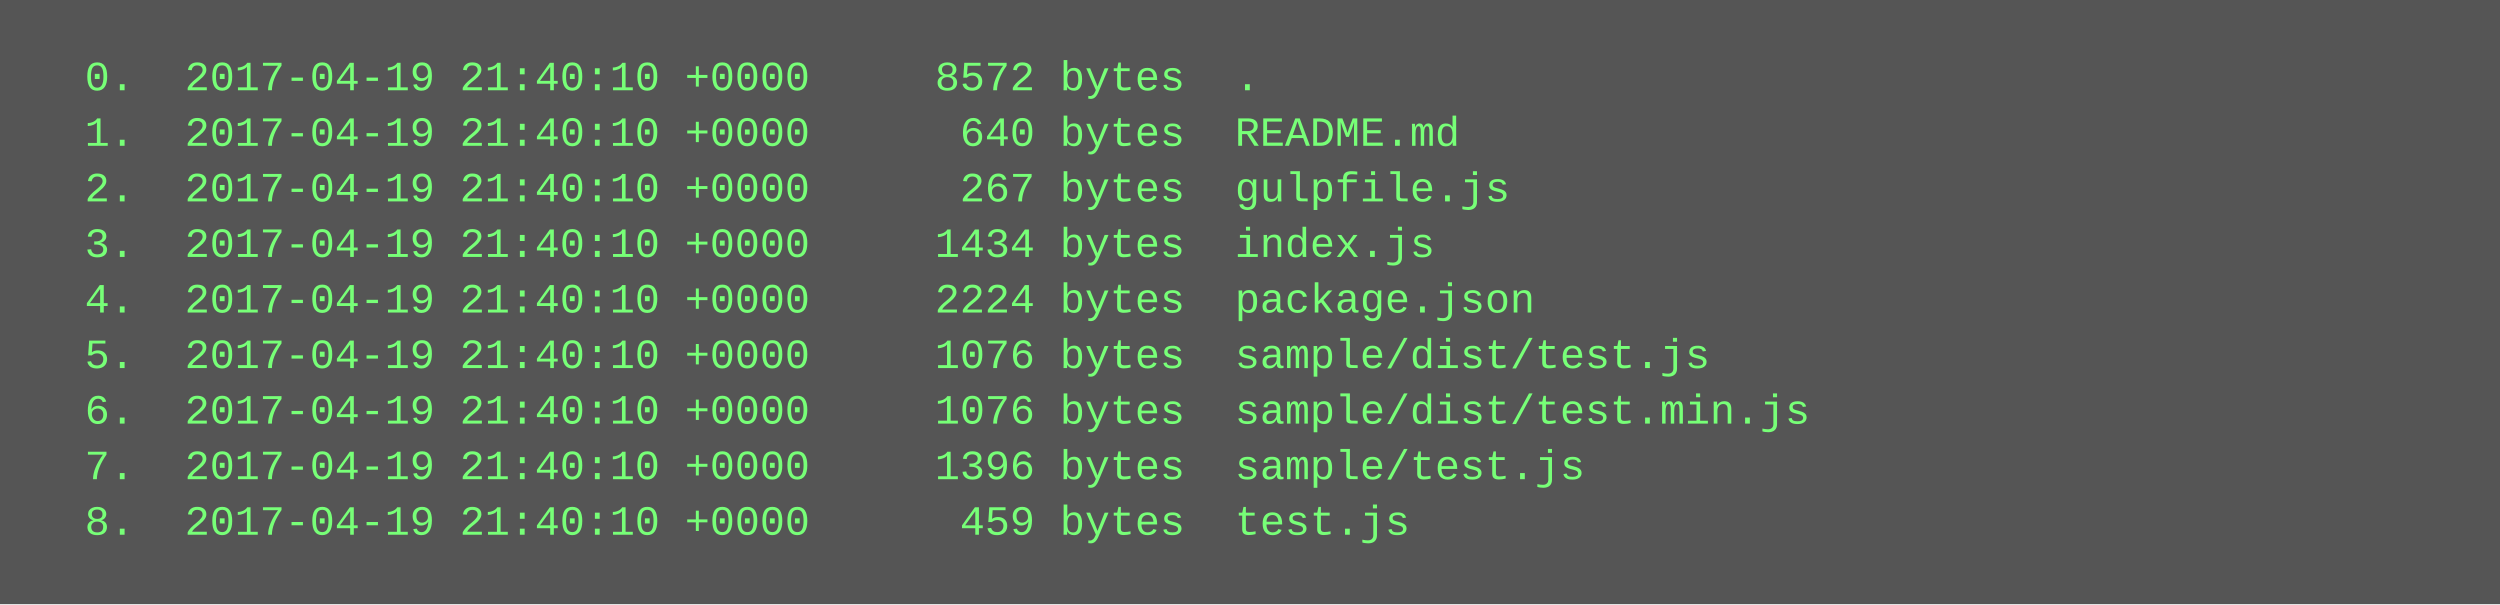
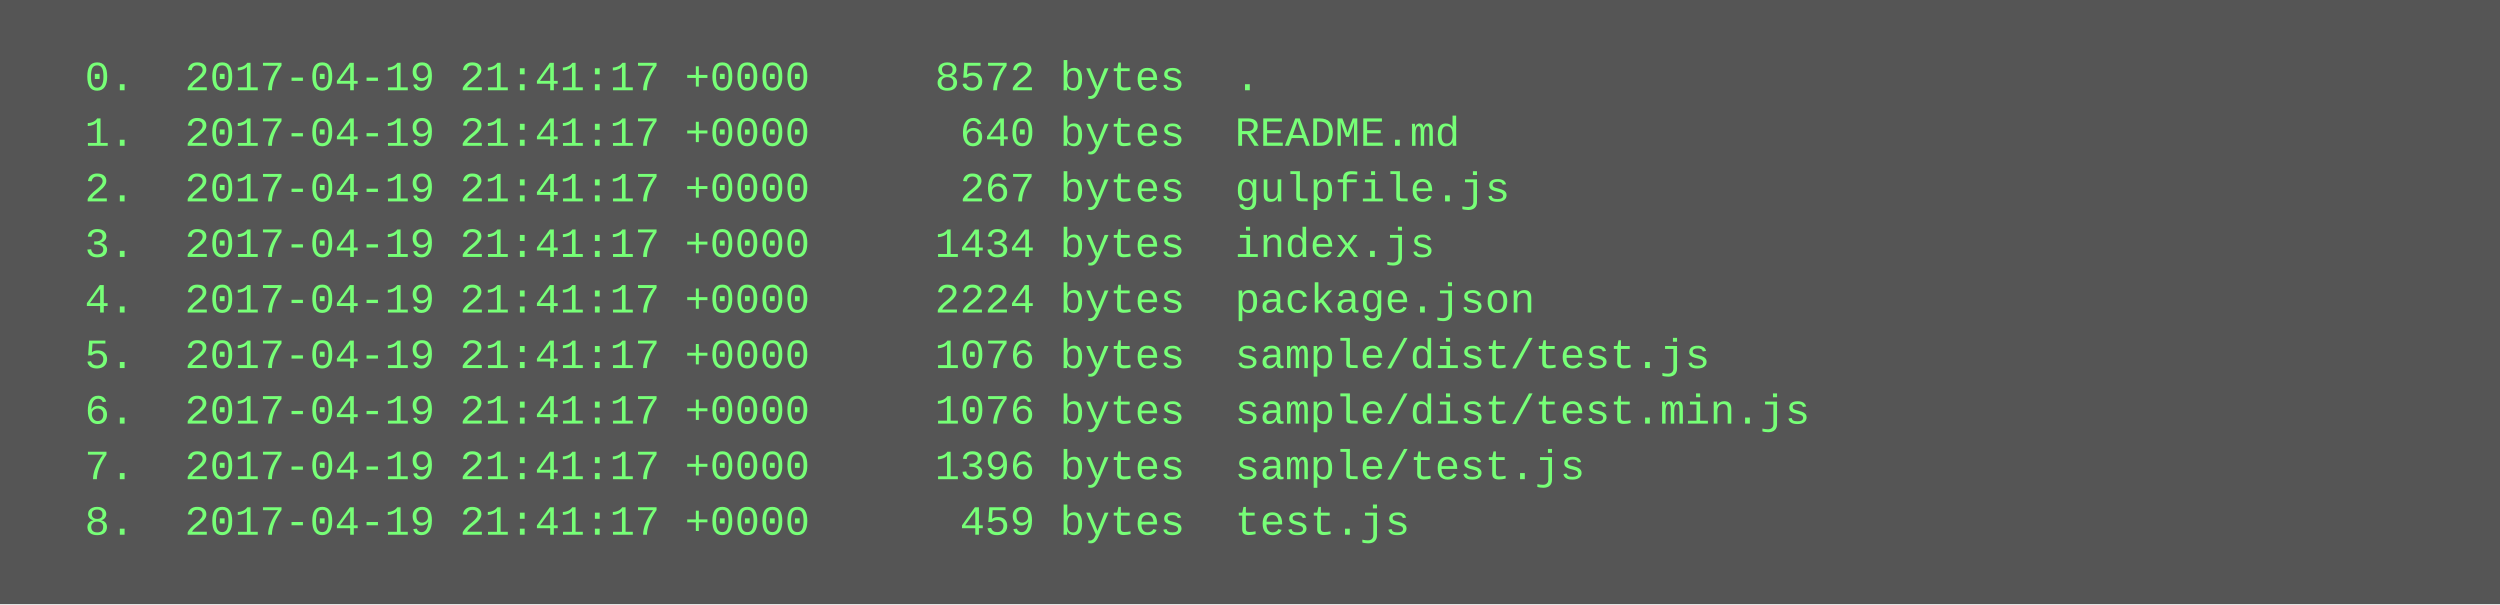
<svg xmlns="http://www.w3.org/2000/svg" height="174" width="720">
  <rect height="174" fill="#555" width="720" />
  <text fill="#7f7" font-family="Courier New" font-size="12" xml:space="preserve">
-     <tspan x="10" y="26">  0.  2017-04-19 21:40:10 +0000     8572 bytes  .</tspan>
-     <tspan x="10" y="42">  1.  2017-04-19 21:40:10 +0000      640 bytes  README.md</tspan>
-     <tspan x="10" y="58">  2.  2017-04-19 21:40:10 +0000      267 bytes  gulpfile.js</tspan>
-     <tspan x="10" y="74">  3.  2017-04-19 21:40:10 +0000     1434 bytes  index.js</tspan>
-     <tspan x="10" y="90">  4.  2017-04-19 21:40:10 +0000     2224 bytes  package.json</tspan>
-     <tspan x="10" y="106">  5.  2017-04-19 21:40:10 +0000     1076 bytes  sample/dist/test.js</tspan>
-     <tspan x="10" y="122">  6.  2017-04-19 21:40:10 +0000     1076 bytes  sample/dist/test.min.js</tspan>
-     <tspan x="10" y="138">  7.  2017-04-19 21:40:10 +0000     1396 bytes  sample/test.js</tspan>
-     <tspan x="10" y="154">  8.  2017-04-19 21:40:10 +0000      459 bytes  test.js</tspan>
+     <tspan x="10" y="26">  0.  2017-04-19 21:41:17 +0000     8572 bytes  .</tspan>
+     <tspan x="10" y="42">  1.  2017-04-19 21:41:17 +0000      640 bytes  README.md</tspan>
+     <tspan x="10" y="58">  2.  2017-04-19 21:41:17 +0000      267 bytes  gulpfile.js</tspan>
+     <tspan x="10" y="74">  3.  2017-04-19 21:41:17 +0000     1434 bytes  index.js</tspan>
+     <tspan x="10" y="90">  4.  2017-04-19 21:41:17 +0000     2224 bytes  package.json</tspan>
+     <tspan x="10" y="106">  5.  2017-04-19 21:41:17 +0000     1076 bytes  sample/dist/test.js</tspan>
+     <tspan x="10" y="122">  6.  2017-04-19 21:41:17 +0000     1076 bytes  sample/dist/test.min.js</tspan>
+     <tspan x="10" y="138">  7.  2017-04-19 21:41:17 +0000     1396 bytes  sample/test.js</tspan>
+     <tspan x="10" y="154">  8.  2017-04-19 21:41:17 +0000      459 bytes  test.js</tspan>
  </text>
</svg>
